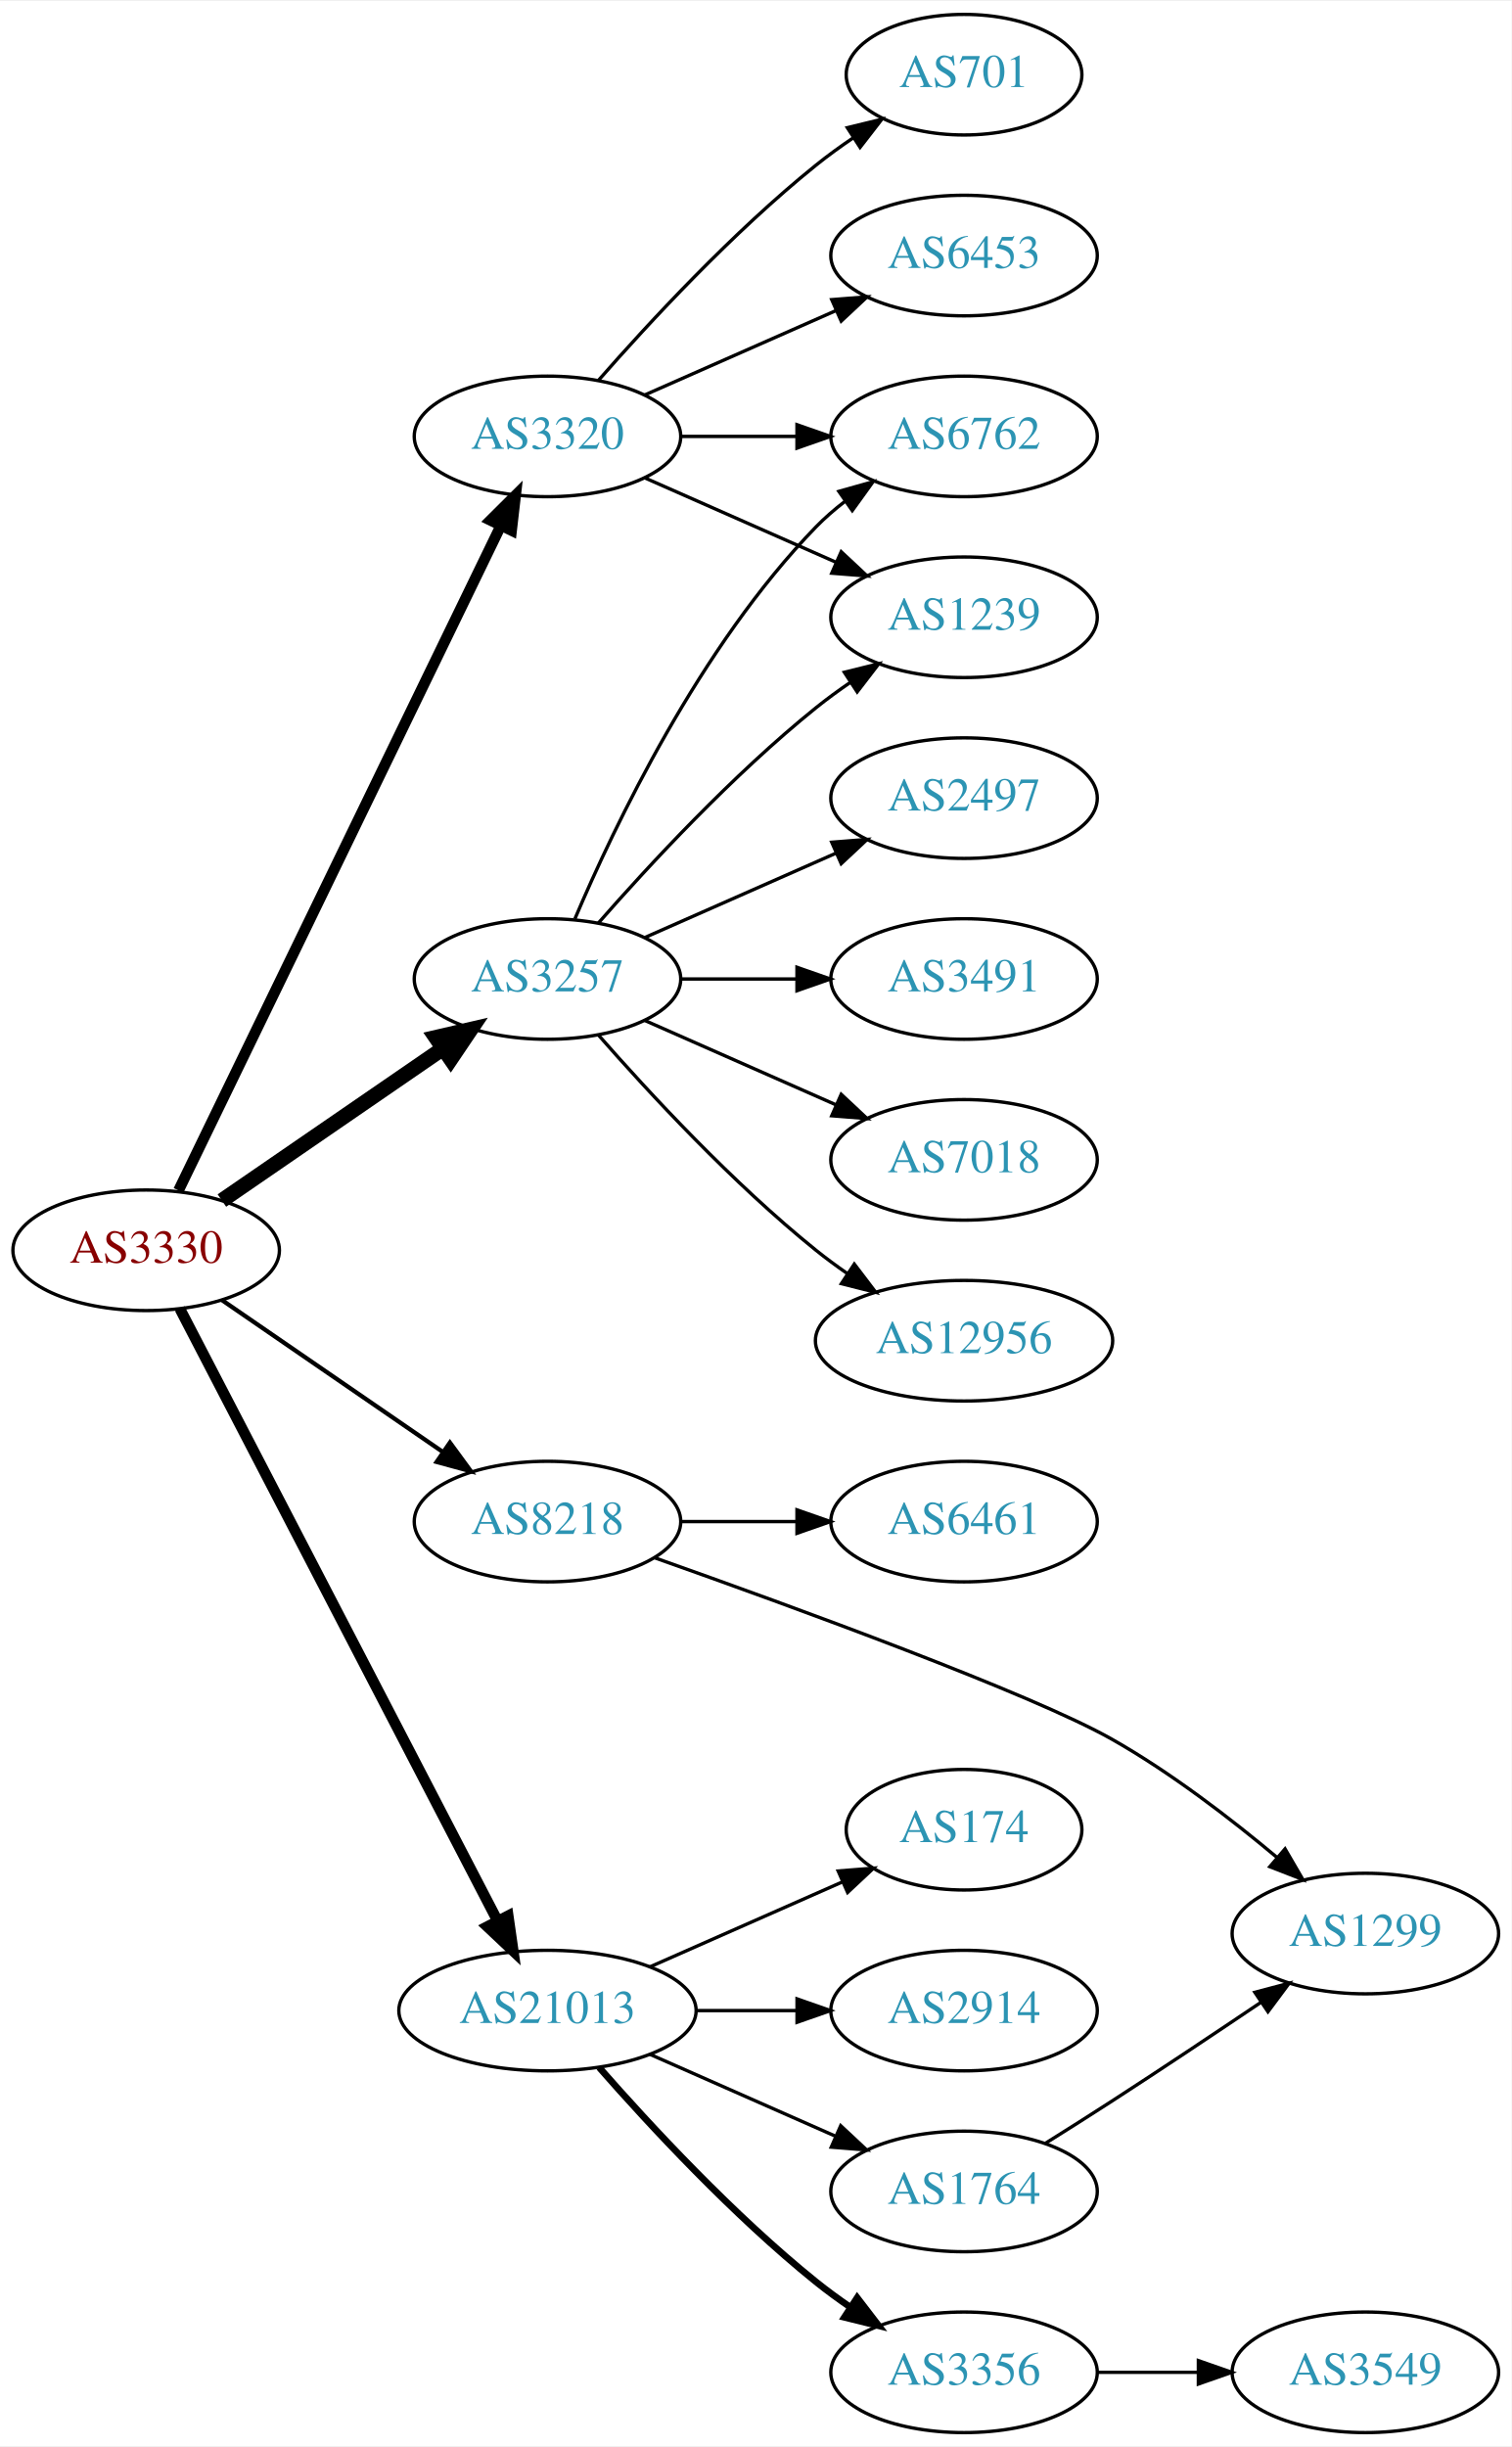
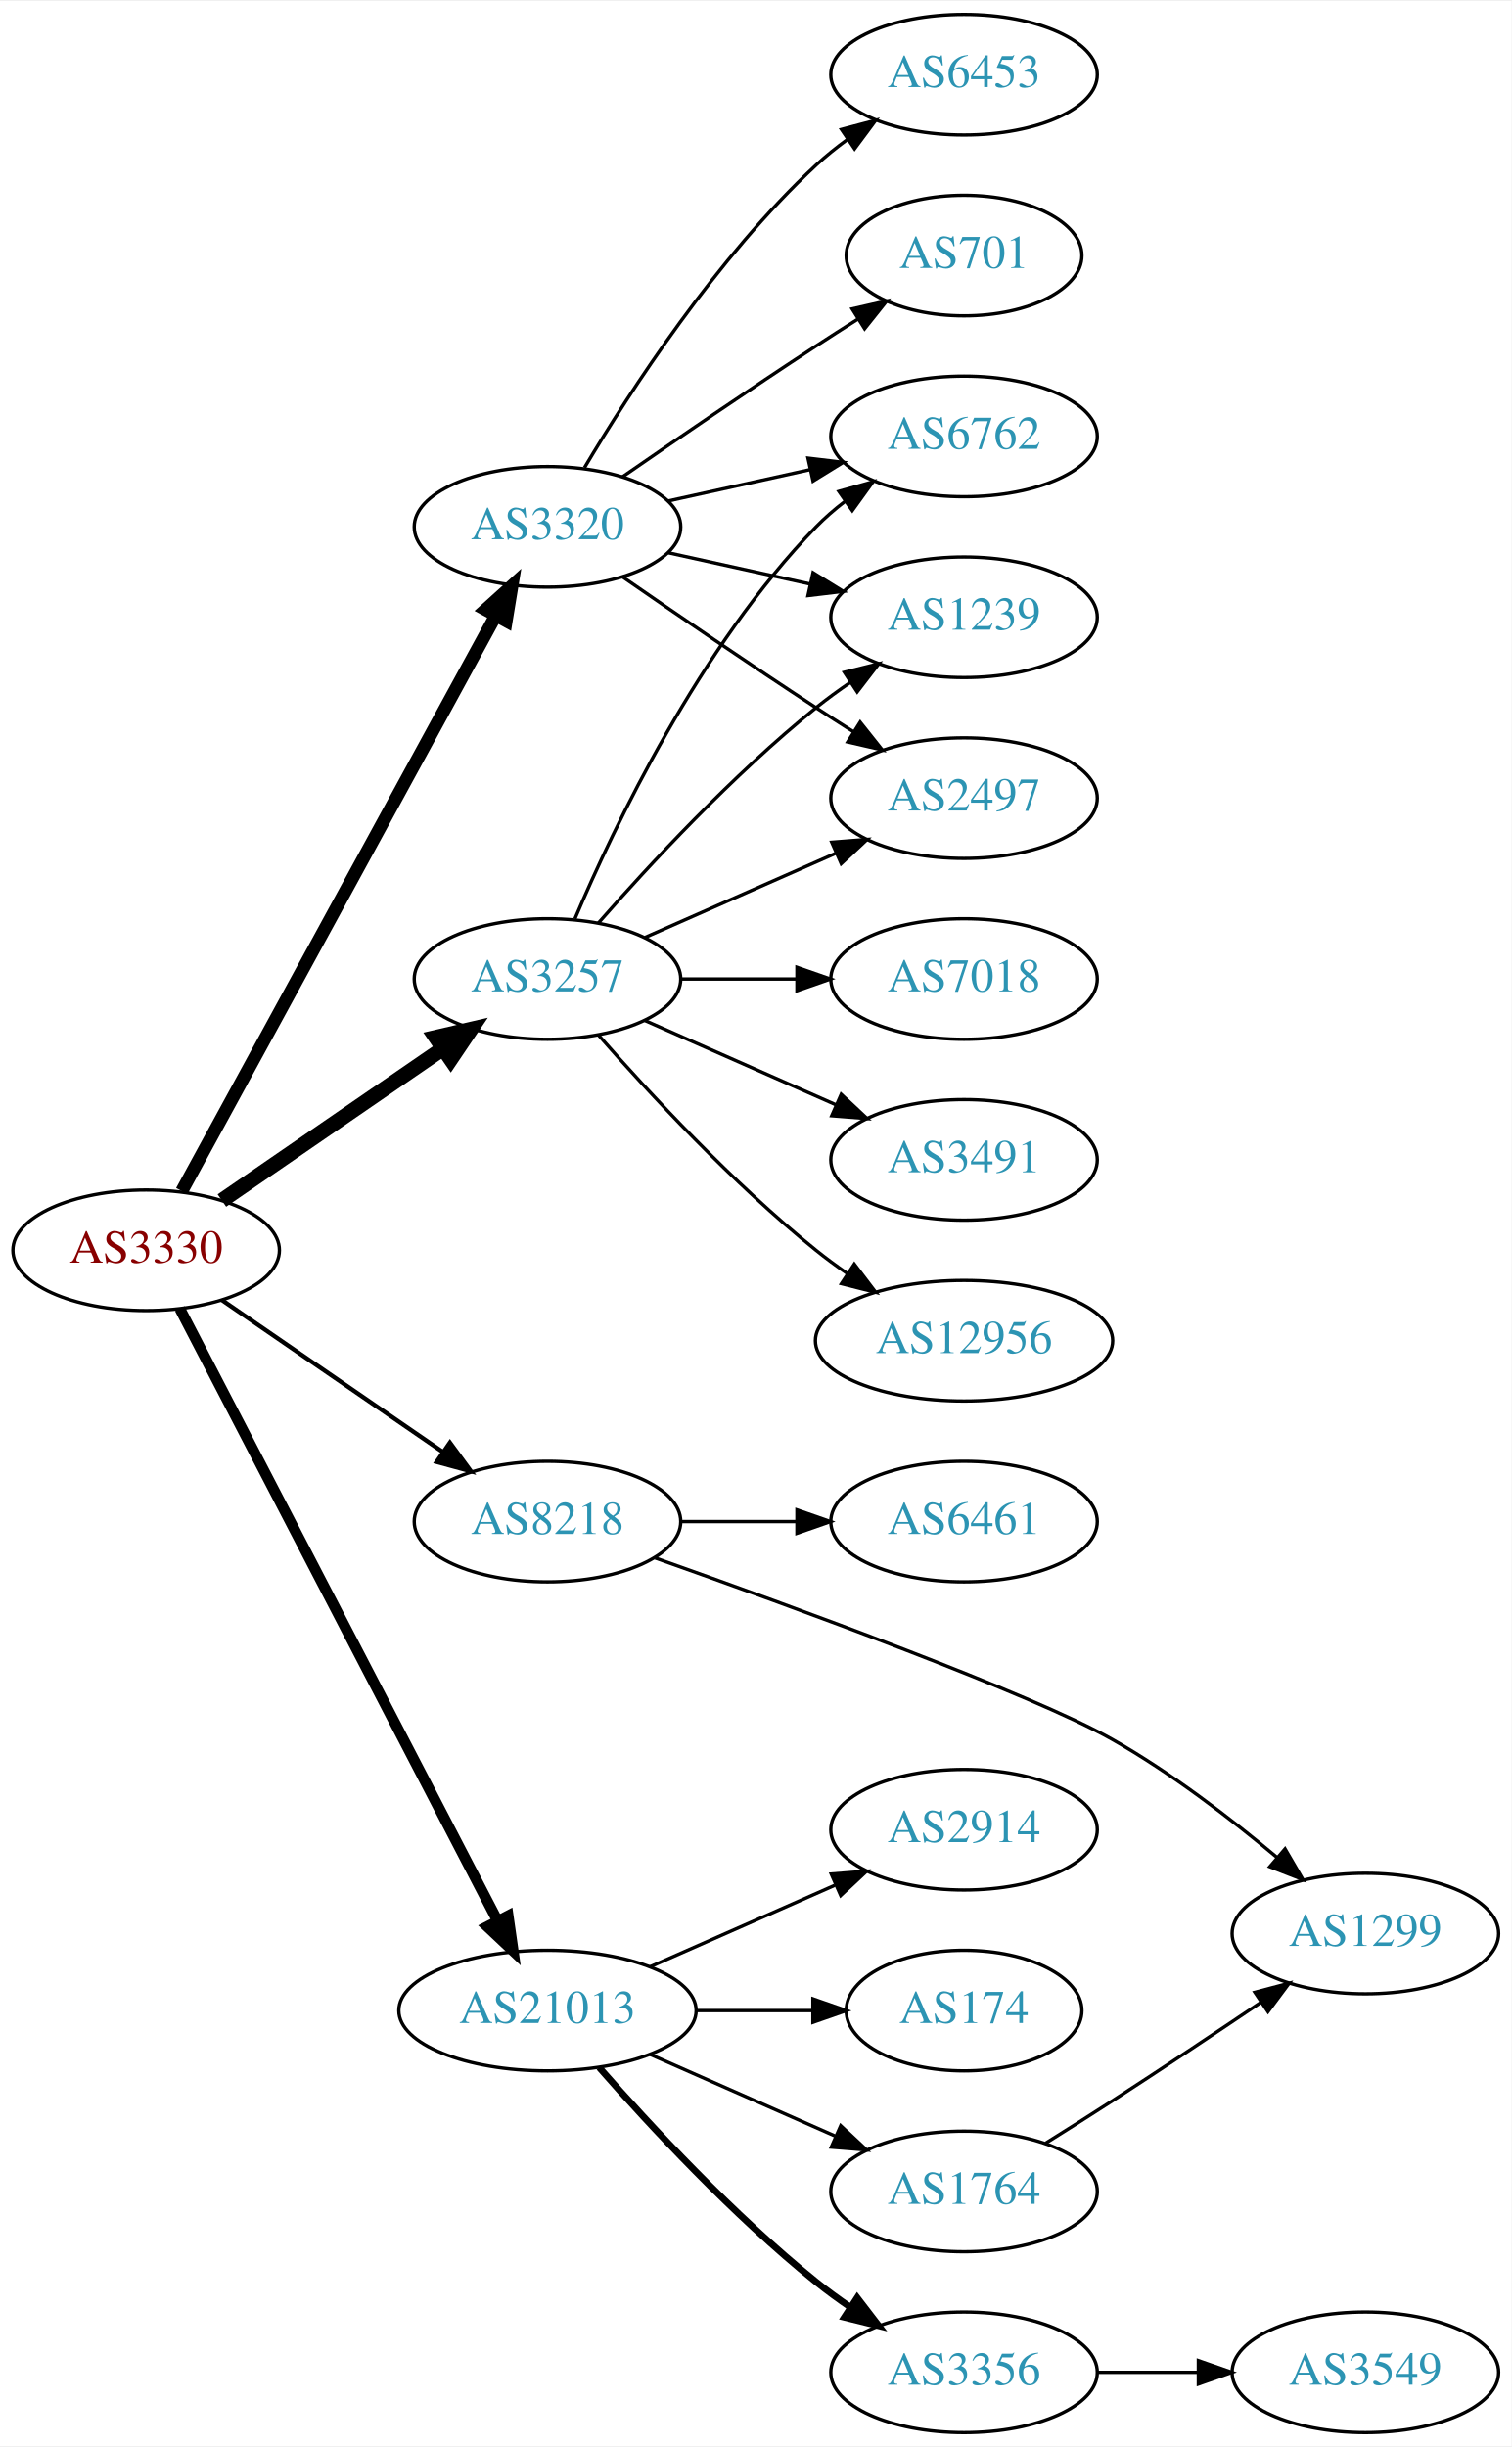
<svg xmlns="http://www.w3.org/2000/svg" xmlns:xlink="http://www.w3.org/1999/xlink" width="451pt" height="730pt" viewBox="0.00 0.00 451.37 730.00">
  <g id="graph0" class="graph" transform="scale(1 1) rotate(0) translate(4 726)">
    <polygon fill="white" stroke="none" points="-4,4 -4,-726 447.37,-726 447.37,4 -4,4" />
    <g id="node1" class="node">
      <g id="a_node1">
        <a xlink:href="/asn/3330" xlink:title="AS3330 ~ Vienna, Austria [AT]">
          <ellipse fill="#ffffff" stroke="black" cx="39.647" cy="-353" rx="39.794" ry="18" />
          <text text-anchor="middle" x="39.647" y="-349.3" font-family="Times,serif" font-size="14.00" fill="#880000">AS3330</text>
        </a>
      </g>
    </g>
    <g id="node2" class="node">
      <g id="a_node2">
        <a xlink:href="/asn/3257" xlink:title="AS3257 ~ GTT [DE]">
          <ellipse fill="#ffffff" stroke="black" cx="159.489" cy="-434" rx="39.794" ry="18" />
          <text text-anchor="middle" x="159.489" y="-430.3" font-family="Times,serif" font-size="14.00" fill="#2c94b3">AS3257</text>
        </a>
      </g>
    </g>
    <g id="edge1" class="edge">
      <path fill="none" stroke="black" stroke-width="4.5" d="M62.261,-367.857C80.749,-380.565 107.563,-398.995 128.192,-413.175" />
      <polygon fill="black" stroke="black" stroke-width="4.5" points="126.141,-416.544 136.613,-418.963 130.602,-410.054 126.141,-416.544" />
    </g>
    <g id="node3" class="node">
      <g id="a_node3">
        <a xlink:href="/asn/3320" xlink:title="AS3320 ~ DTAG [DE]">
-           <ellipse fill="#ffffff" stroke="black" cx="159.489" cy="-596" rx="39.794" ry="18" />
-           <text text-anchor="middle" x="159.489" y="-592.3" font-family="Times,serif" font-size="14.00" fill="#2c94b3">AS3320</text>
+           <ellipse fill="#ffffff" stroke="black" cx="159.489" cy="-569" rx="39.794" ry="18" />
+           <text text-anchor="middle" x="159.489" y="-565.3" font-family="Times,serif" font-size="14.00" fill="#2c94b3">AS3320</text>
        </a>
      </g>
    </g>
    <g id="edge2" class="edge">
-       <path fill="none" stroke="black" stroke-width="3.214" d="M49.312,-370.868C69.792,-413.101 121.28,-519.272 145.506,-569.227" />
-       <polygon fill="black" stroke="black" stroke-width="3.214" points="142.457,-570.963 149.97,-578.433 148.756,-567.908 142.457,-570.963" />
+       <path fill="none" stroke="black" stroke-width="3.857" d="M50.29,-370.676C70.972,-408.584 119.684,-497.873 144.063,-542.559" />
+       <polygon fill="black" stroke="black" stroke-width="3.857" points="141.016,-544.28 148.878,-551.383 147.161,-540.928 141.016,-544.28" />
    </g>
    <g id="node4" class="node">
      <g id="a_node4">
        <a xlink:href="/asn/8218" xlink:title="AS8218 ~ legacy Neotelecoms [FR]">
          <ellipse fill="#ffffff" stroke="black" cx="159.489" cy="-272" rx="39.794" ry="18" />
          <text text-anchor="middle" x="159.489" y="-268.3" font-family="Times,serif" font-size="14.00" fill="#2c94b3">AS8218</text>
        </a>
      </g>
    </g>
    <g id="edge3" class="edge">
      <path fill="none" stroke="black" stroke-width="1.286" d="M62.261,-338.143C80.749,-325.435 107.563,-307.005 128.192,-292.825" />
      <polygon fill="black" stroke="black" stroke-width="1.286" points="130.354,-295.586 136.613,-287.037 126.389,-289.817 130.354,-295.586" />
    </g>
    <g id="node5" class="node">
      <g id="a_node5">
        <a xlink:href="/asn/21013" xlink:title="AS21013 ~ Wels, AT [AT]">
          <ellipse fill="#ffffff" stroke="black" cx="159.489" cy="-126" rx="44.393" ry="18" />
          <text text-anchor="middle" x="159.489" y="-122.3" font-family="Times,serif" font-size="14.00" fill="#2c94b3">AS21013</text>
        </a>
      </g>
    </g>
    <g id="edge4" class="edge">
      <path fill="none" stroke="black" stroke-width="3.214" d="M49.698,-335.565C70.169,-296.131 120.14,-199.871 144.576,-152.801" />
      <polygon fill="black" stroke="black" stroke-width="3.214" points="147.743,-154.296 149.244,-143.808 141.531,-151.071 147.743,-154.296" />
    </g>
    <g id="node6" class="node">
      <g id="a_node6">
+         <a xlink:href="/asn/2497" xlink:title="AS2497 ~ Internet Initiative Japan Inc. [JP]">
+           <ellipse fill="#ffffff" stroke="black" cx="283.881" cy="-488" rx="39.794" ry="18" />
+           <text text-anchor="middle" x="283.881" y="-484.3" font-family="Times,serif" font-size="14.00" fill="#2c94b3">AS2497</text>
+         </a>
+       </g>
+     </g>
+     <g id="edge5" class="edge">
+       <path fill="none" stroke="black" d="M188.568,-446.389C205.516,-453.866 227.313,-463.483 245.683,-471.588" />
+       <polygon fill="black" stroke="black" points="244.371,-474.834 254.933,-475.669 247.196,-468.43 244.371,-474.834" />
+     </g>
+     <g id="node7" class="node">
+       <g id="a_node7">
        <a xlink:href="/asn/6762" xlink:title="AS6762 ~ TELECOM ITALIA SPARKLE S.p.A. [IT]">
          <ellipse fill="#ffffff" stroke="black" cx="283.881" cy="-596" rx="39.794" ry="18" />
          <text text-anchor="middle" x="283.881" y="-592.3" font-family="Times,serif" font-size="14.00" fill="#2c94b3">AS6762</text>
        </a>
      </g>
    </g>
-     <g id="edge5" class="edge">
+     <g id="edge6" class="edge">
      <path fill="none" stroke="black" d="M167.68,-451.975C179.446,-479.682 205.021,-533.348 239.685,-569 242.305,-571.695 245.246,-574.239 248.329,-576.608" />
      <polygon fill="black" stroke="black" points="246.495,-579.597 256.697,-582.455 250.504,-573.859 246.495,-579.597" />
-     </g>
-     <g id="node7" class="node">
-       <g id="a_node7">
-         <a xlink:href="/asn/2497" xlink:title="AS2497 ~ Internet Initiative Japan Inc. [JP]">
-           <ellipse fill="#ffffff" stroke="black" cx="283.881" cy="-488" rx="39.794" ry="18" />
-           <text text-anchor="middle" x="283.881" y="-484.3" font-family="Times,serif" font-size="14.00" fill="#2c94b3">AS2497</text>
-         </a>
-       </g>
-     </g>
-     <g id="edge6" class="edge">
-       <path fill="none" stroke="black" d="M188.568,-446.389C205.516,-453.866 227.313,-463.483 245.683,-471.588" />
-       <polygon fill="black" stroke="black" points="244.371,-474.834 254.933,-475.669 247.196,-468.43 244.371,-474.834" />
    </g>
    <g id="node8" class="node">
      <g id="a_node8">
        <a xlink:href="/asn/3491" xlink:title="AS3491 ~ PCCW Global, Inc. [US]">
-           <ellipse fill="#ffffff" stroke="black" cx="283.881" cy="-434" rx="39.794" ry="18" />
-           <text text-anchor="middle" x="283.881" y="-430.3" font-family="Times,serif" font-size="14.00" fill="#2c94b3">AS3491</text>
+           <ellipse fill="#ffffff" stroke="black" cx="283.881" cy="-380" rx="39.794" ry="18" />
+           <text text-anchor="middle" x="283.881" y="-376.3" font-family="Times,serif" font-size="14.00" fill="#2c94b3">AS3491</text>
        </a>
      </g>
    </g>
    <g id="edge7" class="edge">
-       <path fill="none" stroke="black" d="M199.215,-434C210.153,-434 222.204,-434 233.67,-434" />
-       <polygon fill="black" stroke="black" points="233.987,-437.5 243.987,-434 233.987,-430.5 233.987,-437.5" />
+       <path fill="none" stroke="black" d="M188.568,-421.611C205.516,-414.134 227.313,-404.517 245.683,-396.412" />
+       <polygon fill="black" stroke="black" points="247.196,-399.57 254.933,-392.331 244.371,-393.166 247.196,-399.57" />
    </g>
    <g id="node9" class="node">
      <g id="a_node9">
-         <a xlink:href="/asn/7018" xlink:title="AS7018 ~ AT&amp;T Services, Inc. [US]">
-           <ellipse fill="#ffffff" stroke="black" cx="283.881" cy="-380" rx="39.794" ry="18" />
-           <text text-anchor="middle" x="283.881" y="-376.3" font-family="Times,serif" font-size="14.00" fill="#2c94b3">AS7018</text>
-         </a>
-       </g>
-     </g>
-     <g id="edge8" class="edge">
-       <path fill="none" stroke="black" d="M188.568,-421.611C205.516,-414.134 227.313,-404.517 245.683,-396.412" />
-       <polygon fill="black" stroke="black" points="247.196,-399.57 254.933,-392.331 244.371,-393.166 247.196,-399.57" />
-     </g>
-     <g id="node10" class="node">
-       <g id="a_node10">
        <a xlink:href="/asn/12956" xlink:title="AS12956 ~ TELXIUS [ES]">
          <ellipse fill="#ffffff" stroke="black" cx="283.881" cy="-326" rx="44.393" ry="18" />
          <text text-anchor="middle" x="283.881" y="-322.3" font-family="Times,serif" font-size="14.00" fill="#2c94b3">AS12956</text>
        </a>
      </g>
    </g>
-     <g id="edge9" class="edge">
+     <g id="edge8" class="edge">
      <path fill="none" stroke="black" d="M174.641,-417.337C189.743,-400.106 214.864,-372.976 239.685,-353 242.613,-350.643 245.76,-348.325 248.971,-346.098" />
      <polygon fill="black" stroke="black" points="251.107,-348.882 257.519,-340.448 247.247,-343.042 251.107,-348.882" />
    </g>
-     <g id="node11" class="node">
-       <g id="a_node11">
+     <g id="node10" class="node">
+       <g id="a_node10">
        <a xlink:href="/asn/1239" xlink:title="AS1239 ~ Sprint [US]">
          <ellipse fill="#ffffff" stroke="black" cx="283.881" cy="-542" rx="39.794" ry="18" />
          <text text-anchor="middle" x="283.881" y="-538.3" font-family="Times,serif" font-size="14.00" fill="#2c94b3">AS1239</text>
        </a>
      </g>
    </g>
-     <g id="edge10" class="edge">
+     <g id="edge9" class="edge">
      <path fill="none" stroke="black" d="M174.641,-450.663C189.743,-467.894 214.864,-495.024 239.685,-515 242.941,-517.62 246.466,-520.192 250.05,-522.646" />
      <polygon fill="black" stroke="black" points="248.138,-525.577 258.423,-528.121 251.969,-519.719 248.138,-525.577" />
    </g>
+     <g id="node11" class="node">
+       <g id="a_node11">
+         <a xlink:href="/asn/7018" xlink:title="AS7018 ~ AT&amp;T Services, Inc. [US]">
+           <ellipse fill="#ffffff" stroke="black" cx="283.881" cy="-434" rx="39.794" ry="18" />
+           <text text-anchor="middle" x="283.881" y="-430.3" font-family="Times,serif" font-size="14.00" fill="#2c94b3">AS7018</text>
+         </a>
+       </g>
+     </g>
+     <g id="edge10" class="edge">
+       <path fill="none" stroke="black" d="M199.215,-434C210.153,-434 222.204,-434 233.67,-434" />
+       <polygon fill="black" stroke="black" points="233.987,-437.5 243.987,-434 233.987,-430.5 233.987,-437.5" />
+     </g>
    <g id="edge12" class="edge">
-       <path fill="none" stroke="black" d="M199.215,-596C210.153,-596 222.204,-596 233.67,-596" />
-       <polygon fill="black" stroke="black" points="233.987,-599.5 243.987,-596 233.987,-592.5 233.987,-599.5" />
+       <path fill="none" stroke="black" d="M181.846,-554.099C197.697,-543.123 219.9,-527.921 239.685,-515 243.267,-512.661 247.038,-510.241 250.798,-507.856" />
+       <polygon fill="black" stroke="black" points="252.86,-510.693 259.459,-502.404 249.131,-504.769 252.86,-510.693" />
    </g>
    <g id="edge14" class="edge">
-       <path fill="none" stroke="black" d="M188.568,-583.611C205.516,-576.134 227.313,-566.517 245.683,-558.412" />
-       <polygon fill="black" stroke="black" points="247.196,-561.57 254.933,-554.331 244.371,-555.166 247.196,-561.57" />
+       <path fill="none" stroke="black" d="M195.562,-576.737C208.749,-579.646 223.929,-582.995 237.894,-586.076" />
+       <polygon fill="black" stroke="black" points="237.284,-589.525 247.803,-588.262 238.792,-582.69 237.284,-589.525" />
+     </g>
+     <g id="edge15" class="edge">
+       <path fill="none" stroke="black" d="M195.562,-561.263C208.749,-558.354 223.929,-555.005 237.894,-551.924" />
+       <polygon fill="black" stroke="black" points="238.792,-555.31 247.803,-549.738 237.284,-548.475 238.792,-555.31" />
    </g>
    <g id="node12" class="node">
      <g id="a_node12">
-         <a xlink:href="/asn/701" xlink:title="AS701 ~ UUNET [US]">
-           <ellipse fill="#ffffff" stroke="black" cx="283.881" cy="-704" rx="35.194" ry="18" />
-           <text text-anchor="middle" x="283.881" y="-700.3" font-family="Times,serif" font-size="14.00" fill="#2c94b3">AS701</text>
+         <a xlink:href="/asn/6453" xlink:title="AS6453 ~ TATA COMMUNICATIONS (AMERICA) INC [US]">
+           <ellipse fill="#ffffff" stroke="black" cx="283.881" cy="-704" rx="39.794" ry="18" />
+           <text text-anchor="middle" x="283.881" y="-700.3" font-family="Times,serif" font-size="14.00" fill="#2c94b3">AS6453</text>
        </a>
      </g>
    </g>
    <g id="edge11" class="edge">
-       <path fill="none" stroke="black" d="M174.641,-612.663C189.743,-629.894 214.864,-657.024 239.685,-677 243.19,-679.821 247.008,-682.587 250.876,-685.208" />
-       <polygon fill="black" stroke="black" points="249.027,-688.18 259.322,-690.682 252.834,-682.306 249.027,-688.18" />
+       <path fill="none" stroke="black" d="M170.535,-586.671C184.106,-609.472 210.038,-649.472 239.685,-677 242.591,-679.699 245.805,-682.28 249.129,-684.703" />
+       <polygon fill="black" stroke="black" points="247.264,-687.667 257.507,-690.375 251.188,-681.87 247.264,-687.667" />
    </g>
    <g id="node13" class="node">
      <g id="a_node13">
-         <a xlink:href="/asn/6453" xlink:title="AS6453 ~ TATA COMMUNICATIONS (AMERICA) INC [US]">
-           <ellipse fill="#ffffff" stroke="black" cx="283.881" cy="-650" rx="39.794" ry="18" />
-           <text text-anchor="middle" x="283.881" y="-646.3" font-family="Times,serif" font-size="14.00" fill="#2c94b3">AS6453</text>
+         <a xlink:href="/asn/701" xlink:title="AS701 ~ UUNET [US]">
+           <ellipse fill="#ffffff" stroke="black" cx="283.881" cy="-650" rx="35.194" ry="18" />
+           <text text-anchor="middle" x="283.881" y="-646.3" font-family="Times,serif" font-size="14.00" fill="#2c94b3">AS701</text>
        </a>
      </g>
    </g>
    <g id="edge13" class="edge">
-       <path fill="none" stroke="black" d="M188.568,-608.389C205.516,-615.866 227.313,-625.483 245.683,-633.588" />
-       <polygon fill="black" stroke="black" points="244.371,-636.834 254.933,-637.669 247.196,-630.43 244.371,-636.834" />
+       <path fill="none" stroke="black" d="M181.846,-583.901C197.697,-594.877 219.9,-610.079 239.685,-623 243.73,-625.642 248.015,-628.385 252.254,-631.067" />
+       <polygon fill="black" stroke="black" points="250.469,-634.079 260.799,-636.432 254.191,-628.15 250.469,-634.079" />
    </g>
    <g id="node14" class="node">
      <g id="a_node14">
        <a xlink:href="/asn/6461" xlink:title="AS6461 ~ Zayo Bandwidth [US]">
          <ellipse fill="#ffffff" stroke="black" cx="283.881" cy="-272" rx="39.794" ry="18" />
          <text text-anchor="middle" x="283.881" y="-268.3" font-family="Times,serif" font-size="14.00" fill="#2c94b3">AS6461</text>
        </a>
      </g>
    </g>
-     <g id="edge15" class="edge">
+     <g id="edge16" class="edge">
      <path fill="none" stroke="black" d="M199.215,-272C210.153,-272 222.204,-272 233.67,-272" />
      <polygon fill="black" stroke="black" points="233.987,-275.5 243.987,-272 233.987,-268.5 233.987,-275.5" />
    </g>
    <g id="node15" class="node">
      <g id="a_node15">
        <a xlink:href="/asn/1299" xlink:title="AS1299 ~ Telia Carrier [EU]">
          <ellipse fill="#ffffff" stroke="black" cx="403.724" cy="-149" rx="39.794" ry="18" />
          <text text-anchor="middle" x="403.724" y="-145.3" font-family="Times,serif" font-size="14.00" fill="#2c94b3">AS1299</text>
        </a>
      </g>
    </g>
-     <g id="edge16" class="edge">
+     <g id="edge17" class="edge">
      <path fill="none" stroke="black" d="M191.652,-261.139C233.131,-246.472 304.045,-220.61 328.077,-207 345.626,-197.062 363.527,-183.301 377.398,-171.677" />
      <polygon fill="black" stroke="black" points="379.738,-174.282 385.067,-165.125 375.191,-168.96 379.738,-174.282" />
    </g>
    <g id="node16" class="node">
      <g id="a_node16">
-         <a xlink:href="/asn/2914" xlink:title="AS2914 ~ NTT America, Inc. [US]">
-           <ellipse fill="#ffffff" stroke="black" cx="283.881" cy="-126" rx="39.794" ry="18" />
-           <text text-anchor="middle" x="283.881" y="-122.3" font-family="Times,serif" font-size="14.00" fill="#2c94b3">AS2914</text>
-         </a>
-       </g>
-     </g>
-     <g id="edge17" class="edge">
-       <path fill="none" stroke="black" d="M203.985,-126C213.674,-126 224.01,-126 233.903,-126" />
-       <polygon fill="black" stroke="black" points="234.006,-129.5 244.006,-126 234.006,-122.5 234.006,-129.5" />
+         <a xlink:href="/asn/174" xlink:title="AS174 ~ Cogent Communications [US]">
+           <ellipse fill="#ffffff" stroke="black" cx="283.881" cy="-126" rx="35.194" ry="18" />
+           <text text-anchor="middle" x="283.881" y="-122.3" font-family="Times,serif" font-size="14.00" fill="#2c94b3">AS174</text>
+         </a>
+       </g>
+     </g>
+     <g id="edge18" class="edge">
+       <path fill="none" stroke="black" d="M203.985,-126C215.242,-126 227.374,-126 238.668,-126" />
+       <polygon fill="black" stroke="black" points="238.755,-129.5 248.755,-126 238.755,-122.5 238.755,-129.5" />
    </g>
    <g id="node17" class="node">
      <g id="a_node17">
+         <a xlink:href="/asn/1764" xlink:title="AS1764 ~ NEXTLAYER-AS [AT]">
+           <ellipse fill="#ffffff" stroke="black" cx="283.881" cy="-72" rx="39.794" ry="18" />
+           <text text-anchor="middle" x="283.881" y="-68.3" font-family="Times,serif" font-size="14.00" fill="#2c94b3">AS1764</text>
+         </a>
+       </g>
+     </g>
+     <g id="edge19" class="edge">
+       <path fill="none" stroke="black" d="M190.117,-112.928C206.711,-105.607 227.571,-96.403 245.304,-88.579" />
+       <polygon fill="black" stroke="black" points="247.051,-91.634 254.788,-84.395 244.226,-85.23 247.051,-91.634" />
+     </g>
+     <g id="node18" class="node">
+       <g id="a_node18">
        <a xlink:href="/asn/3356" xlink:title="AS3356 ~ Level 3 Parent, LLC [US]">
          <ellipse fill="#ffffff" stroke="black" cx="283.881" cy="-18" rx="39.794" ry="18" />
          <text text-anchor="middle" x="283.881" y="-14.3" font-family="Times,serif" font-size="14.00" fill="#2c94b3">AS3356</text>
        </a>
      </g>
    </g>
-     <g id="edge18" class="edge">
+     <g id="edge20" class="edge">
      <path fill="none" stroke="black" stroke-width="2" d="M174.922,-109.017C190.053,-91.772 215.017,-64.852 239.685,-45 242.941,-42.38 246.466,-39.808 250.05,-37.354" />
      <polygon fill="black" stroke="black" stroke-width="2" points="251.969,-40.281 258.423,-31.879 248.138,-34.423 251.969,-40.281" />
    </g>
-     <g id="node18" class="node">
-       <g id="a_node18">
-         <a xlink:href="/asn/1764" xlink:title="AS1764 ~ NEXTLAYER-AS [AT]">
-           <ellipse fill="#ffffff" stroke="black" cx="283.881" cy="-72" rx="39.794" ry="18" />
-           <text text-anchor="middle" x="283.881" y="-68.3" font-family="Times,serif" font-size="14.00" fill="#2c94b3">AS1764</text>
-         </a>
-       </g>
-     </g>
-     <g id="edge19" class="edge">
-       <path fill="none" stroke="black" d="M190.117,-112.928C206.711,-105.607 227.571,-96.403 245.304,-88.579" />
-       <polygon fill="black" stroke="black" points="247.051,-91.634 254.788,-84.395 244.226,-85.23 247.051,-91.634" />
-     </g>
    <g id="node19" class="node">
      <g id="a_node19">
-         <a xlink:href="/asn/174" xlink:title="AS174 ~ Cogent Communications [US]">
-           <ellipse fill="#ffffff" stroke="black" cx="283.881" cy="-180" rx="35.194" ry="18" />
-           <text text-anchor="middle" x="283.881" y="-176.3" font-family="Times,serif" font-size="14.00" fill="#2c94b3">AS174</text>
-         </a>
-       </g>
-     </g>
-     <g id="edge20" class="edge">
-       <path fill="none" stroke="black" d="M190.117,-139.072C207.388,-146.692 229.278,-156.35 247.457,-164.371" />
-       <polygon fill="black" stroke="black" points="246.288,-167.68 256.85,-168.515 249.114,-161.276 246.288,-167.68" />
+         <a xlink:href="/asn/2914" xlink:title="AS2914 ~ NTT America, Inc. [US]">
+           <ellipse fill="#ffffff" stroke="black" cx="283.881" cy="-180" rx="39.794" ry="18" />
+           <text text-anchor="middle" x="283.881" y="-176.3" font-family="Times,serif" font-size="14.00" fill="#2c94b3">AS2914</text>
+         </a>
+       </g>
+     </g>
+     <g id="edge21" class="edge">
+       <path fill="none" stroke="black" d="M190.117,-139.072C206.711,-146.393 227.571,-155.597 245.304,-163.421" />
+       <polygon fill="black" stroke="black" points="244.226,-166.77 254.788,-167.605 247.051,-160.366 244.226,-166.77" />
+     </g>
+     <g id="edge22" class="edge">
+       <path fill="none" stroke="black" d="M308.281,-86.439C314.722,-90.465 321.692,-94.868 328.077,-99 342.794,-108.525 358.975,-119.322 372.499,-128.44" />
+       <polygon fill="black" stroke="black" points="370.715,-131.459 380.96,-134.159 374.635,-125.659 370.715,-131.459" />
    </g>
    <g id="node20" class="node">
      <g id="a_node20">
        <a xlink:href="/asn/3549" xlink:title="AS3549 ~ Level 3 Parent, LLC [US]">
          <ellipse fill="#ffffff" stroke="black" cx="403.724" cy="-18" rx="39.794" ry="18" />
          <text text-anchor="middle" x="403.724" y="-14.3" font-family="Times,serif" font-size="14.00" fill="#2c94b3">AS3549</text>
        </a>
      </g>
    </g>
-     <g id="edge21" class="edge">
+     <g id="edge23" class="edge">
      <path fill="none" stroke="black" d="M323.794,-18C333.347,-18 343.697,-18 353.659,-18" />
      <polygon fill="black" stroke="black" points="353.852,-21.5 363.852,-18 353.852,-14.5 353.852,-21.5" />
    </g>
-     <g id="edge22" class="edge">
-       <path fill="none" stroke="black" d="M308.281,-86.439C314.722,-90.465 321.692,-94.868 328.077,-99 342.794,-108.525 358.975,-119.322 372.499,-128.44" />
-       <polygon fill="black" stroke="black" points="370.715,-131.459 380.96,-134.159 374.635,-125.659 370.715,-131.459" />
-     </g>
  </g>
</svg>
